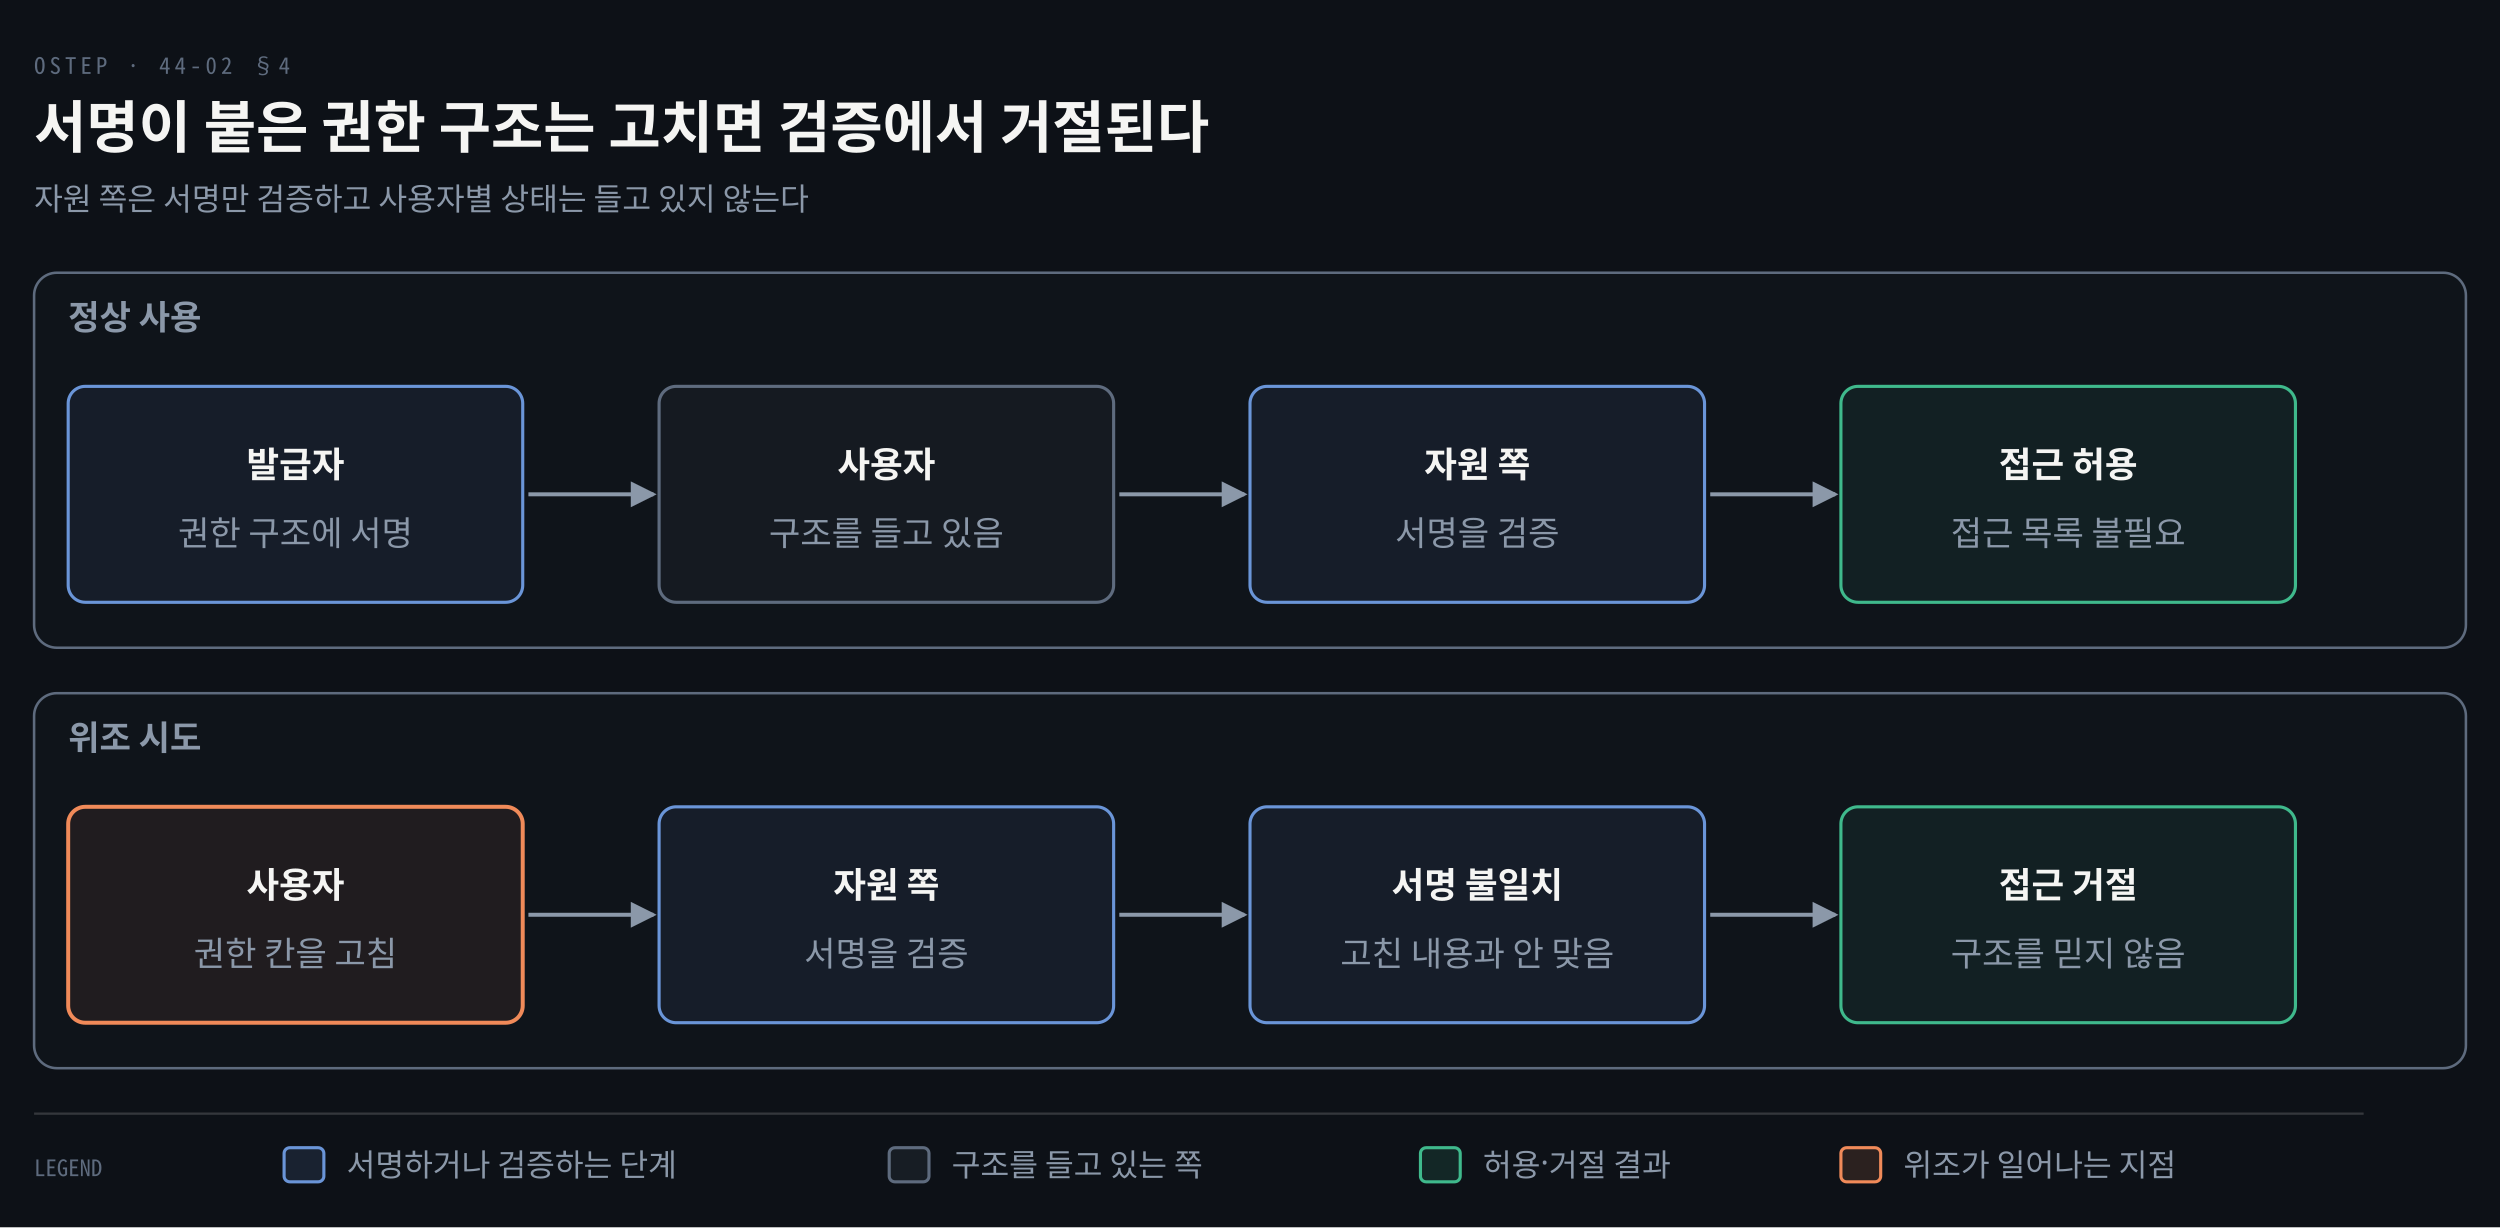
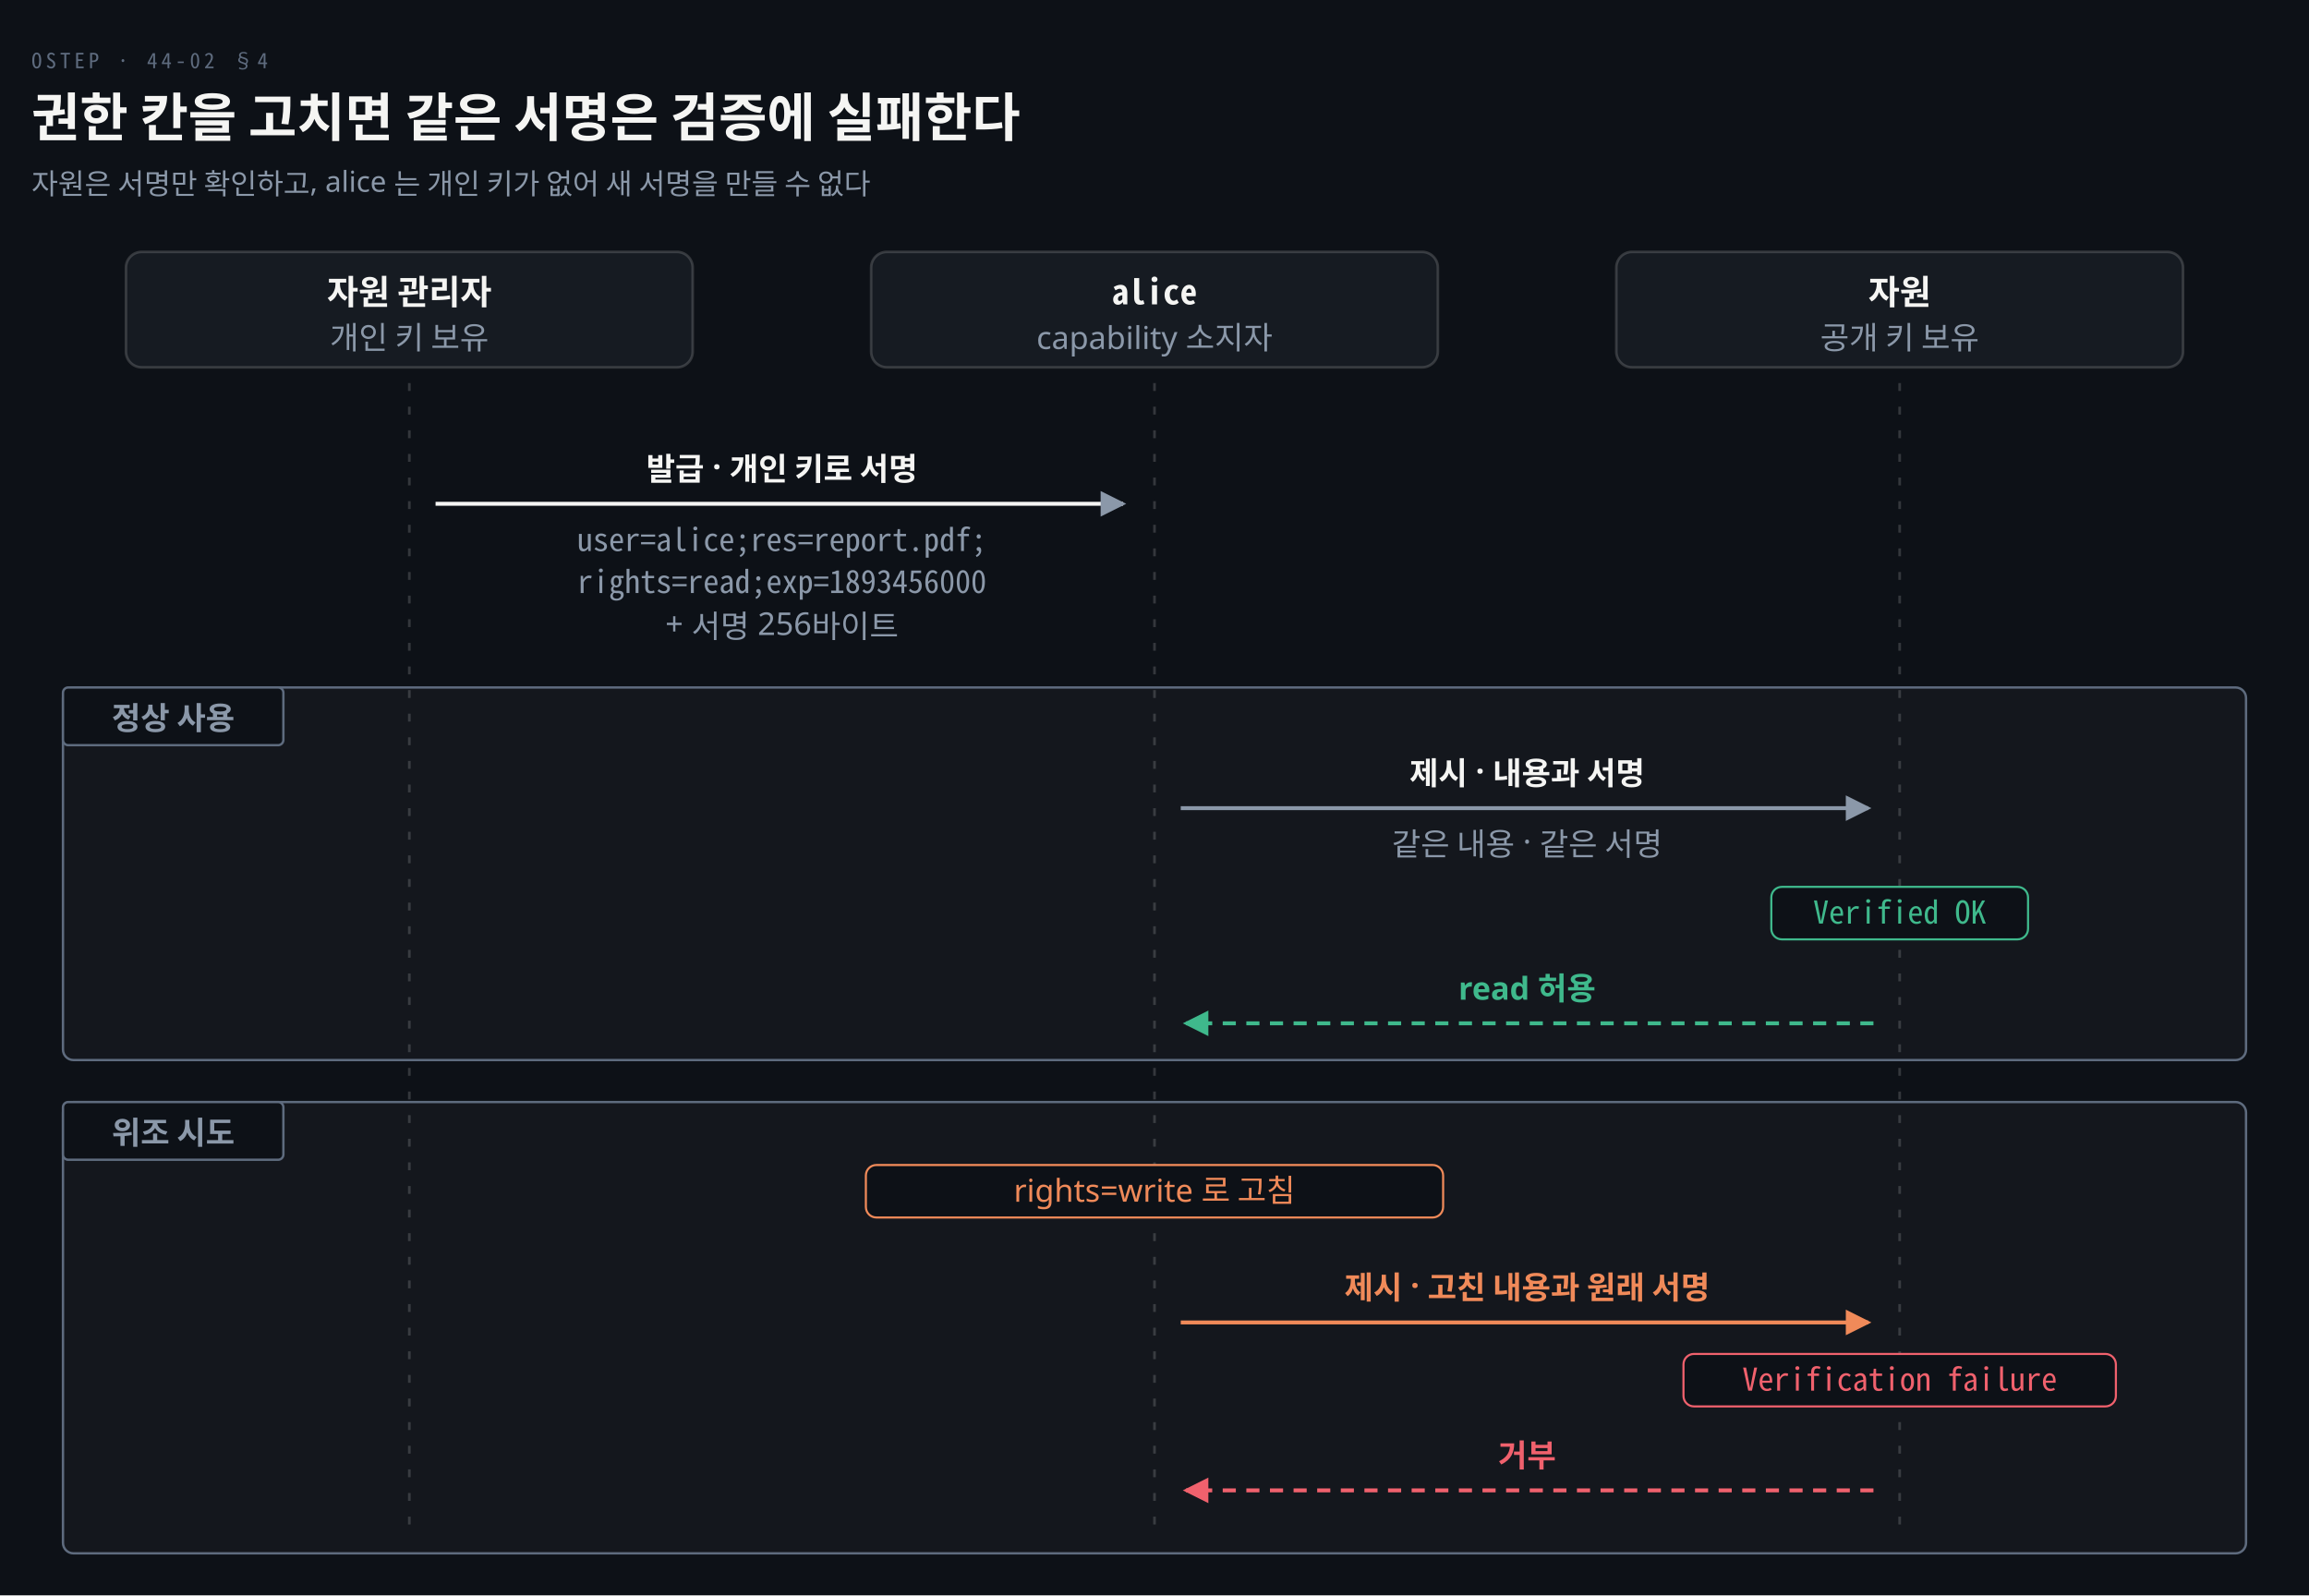
- <svg xmlns="http://www.w3.org/2000/svg" viewBox="0 0 880 432" width="100%" role="img" aria-labelledby="dt dd">
+ <svg xmlns="http://www.w3.org/2000/svg" viewBox="0 0 880 608" width="100%" role="img" aria-labelledby="dt dd">
  <defs>
    <marker id="ar" viewBox="0 0 8 8" refX="7" refY="4" markerWidth="6.5" markerHeight="6.5" orient="auto">
      <path d="M0 0 L8 4 L0 8 z" fill="#8B98A9" />
    </marker>
    <marker id="ok" viewBox="0 0 8 8" refX="7" refY="4" markerWidth="6.5" markerHeight="6.5" orient="auto">
      <path d="M0 0 L8 4 L0 8 z" fill="#3FB98C" />
    </marker>
    <marker id="warn" viewBox="0 0 8 8" refX="7" refY="4" markerWidth="6.5" markerHeight="6.5" orient="auto">
      <path d="M0 0 L8 4 L0 8 z" fill="#E3B341" />
    </marker>
    <marker id="bad" viewBox="0 0 8 8" refX="7" refY="4" markerWidth="6.5" markerHeight="6.5" orient="auto">
      <path d="M0 0 L8 4 L0 8 z" fill="#F0616D" />
    </marker>
    <marker id="info" viewBox="0 0 8 8" refX="7" refY="4" markerWidth="6.5" markerHeight="6.5" orient="auto">
      <path d="M0 0 L8 4 L0 8 z" fill="#6A95D8" />
    </marker>
    <marker id="acc" viewBox="0 0 8 8" refX="7" refY="4" markerWidth="6.5" markerHeight="6.5" orient="auto">
      <path d="M0 0 L8 4 L0 8 z" fill="#F08A59" />
    </marker>
    <marker id="soft" viewBox="0 0 8 8" refX="7" refY="4" markerWidth="6.5" markerHeight="6.5" orient="auto">
      <path d="M0 0 L8 4 L0 8 z" fill="#5E6B7E" />
    </marker>
  </defs>
-   <rect width="880" height="432" fill="#0D1117" />
+   <rect width="880" height="608" fill="#0D1117" />
  <text x="12" y="26" font-family="'Geist Mono','Noto Sans Mono CJK KR',monospace" font-size="8" letter-spacing="0.18em" fill="#5E6B7E">OSTEP · 44-02 §4</text>
-   <text x="12" y="52" font-family="'Geist','Apple SD Gothic Neo','Noto Sans KR','Malgun Gothic',sans-serif" font-size="20" font-weight="600" fill="#F5F5F3">서명이 붙은 권한 구조는 고치면 검증에서 거절된다</text>
-   <text x="12" y="74" font-family="'Geist','Apple SD Gothic Neo','Noto Sans KR','Malgun Gothic',sans-serif" font-size="11" fill="#8B98A9">자원 쪽은 서명만 검증하고 사용자별 상태는 들고 있지 않는다</text>
-   <rect x="12" y="96" width="856" height="132" rx="8" fill="#5E6B7E0A" stroke="#5E6B7E" stroke-width="0.9" />
-   <text x="24" y="116" text-anchor="start" font-family="'Geist','Apple SD Gothic Neo','Noto Sans KR','Malgun Gothic',sans-serif" font-size="12" font-weight="600" fill="#8B98A9">정상 사용</text>
-   <rect x="24" y="136" width="160" height="76" rx="6" fill="#6A95D814" stroke="#6A95D8" stroke-width="1.1" />
-   <text x="104.0" y="168" text-anchor="middle" font-family="'Geist','Apple SD Gothic Neo','Noto Sans KR','Malgun Gothic',sans-serif" font-size="12.5" font-weight="600" fill="#F5F5F3">발급자</text>
-   <text x="104.0" y="192" text-anchor="middle" font-family="'Geist','Apple SD Gothic Neo','Noto Sans KR','Malgun Gothic',sans-serif" font-size="12" font-weight="400" fill="#8B98A9">권한 구조에 서명</text>
-   <path d="M 186 174.0 L 230 174.0" fill="none" stroke="#8B98A9" stroke-width="1.4" marker-end="url(#ar)" />
-   <rect x="232" y="136" width="160" height="76" rx="6" fill="#5E6B7E14" stroke="#5E6B7E" stroke-width="1.1" />
-   <text x="312.0" y="168" text-anchor="middle" font-family="'Geist','Apple SD Gothic Neo','Noto Sans KR','Malgun Gothic',sans-serif" font-size="12.5" font-weight="600" fill="#F5F5F3">사용자</text>
-   <text x="312.0" y="192" text-anchor="middle" font-family="'Geist','Apple SD Gothic Neo','Noto Sans KR','Malgun Gothic',sans-serif" font-size="12" font-weight="400" fill="#8B98A9">구조를 들고 있음</text>
-   <path d="M 394 174.0 L 438 174.0" fill="none" stroke="#8B98A9" stroke-width="1.4" marker-end="url(#ar)" />
-   <rect x="440" y="136" width="160" height="76" rx="6" fill="#6A95D814" stroke="#6A95D8" stroke-width="1.1" />
-   <text x="520.0" y="168" text-anchor="middle" font-family="'Geist','Apple SD Gothic Neo','Noto Sans KR','Malgun Gothic',sans-serif" font-size="12.5" font-weight="600" fill="#F5F5F3">자원 쪽</text>
-   <text x="520.0" y="192" text-anchor="middle" font-family="'Geist','Apple SD Gothic Neo','Noto Sans KR','Malgun Gothic',sans-serif" font-size="12" font-weight="400" fill="#8B98A9">서명을 검증</text>
-   <path d="M 602 174.0 L 646 174.0" fill="none" stroke="#8B98A9" stroke-width="1.4" marker-end="url(#ar)" />
-   <rect x="648" y="136" width="160" height="76" rx="6" fill="#3FB98C14" stroke="#3FB98C" stroke-width="1.1" />
-   <text x="728.0" y="168" text-anchor="middle" font-family="'Geist','Apple SD Gothic Neo','Noto Sans KR','Malgun Gothic',sans-serif" font-size="12.5" font-weight="600" fill="#F5F5F3">접근 허용</text>
-   <text x="728.0" y="192" text-anchor="middle" font-family="'Geist','Apple SD Gothic Neo','Noto Sans KR','Malgun Gothic',sans-serif" font-size="12" font-weight="400" fill="#8B98A9">접근 목록 불필요</text>
-   <rect x="12" y="244" width="856" height="132" rx="8" fill="#5E6B7E0A" stroke="#5E6B7E" stroke-width="0.9" />
-   <text x="24" y="264" text-anchor="start" font-family="'Geist','Apple SD Gothic Neo','Noto Sans KR','Malgun Gothic',sans-serif" font-size="12" font-weight="600" fill="#8B98A9">위조 시도</text>
-   <rect x="24" y="284" width="160" height="76" rx="6" fill="#F08A5914" stroke="#F08A59" stroke-width="1.4" />
-   <text x="104.0" y="316" text-anchor="middle" font-family="'Geist','Apple SD Gothic Neo','Noto Sans KR','Malgun Gothic',sans-serif" font-size="12.5" font-weight="600" fill="#F5F5F3">사용자</text>
-   <text x="104.0" y="340" text-anchor="middle" font-family="'Geist','Apple SD Gothic Neo','Noto Sans KR','Malgun Gothic',sans-serif" font-size="12" font-weight="400" fill="#8B98A9">권한 칸을 고침</text>
-   <path d="M 186 322.0 L 230 322.0" fill="none" stroke="#8B98A9" stroke-width="1.4" marker-end="url(#ar)" />
-   <rect x="232" y="284" width="160" height="76" rx="6" fill="#6A95D814" stroke="#6A95D8" stroke-width="1.1" />
-   <text x="312.0" y="316" text-anchor="middle" font-family="'Geist','Apple SD Gothic Neo','Noto Sans KR','Malgun Gothic',sans-serif" font-size="12.5" font-weight="600" fill="#F5F5F3">자원 쪽</text>
-   <text x="312.0" y="340" text-anchor="middle" font-family="'Geist','Apple SD Gothic Neo','Noto Sans KR','Malgun Gothic',sans-serif" font-size="12" font-weight="400" fill="#8B98A9">서명을 검증</text>
-   <path d="M 394 322.0 L 438 322.0" fill="none" stroke="#8B98A9" stroke-width="1.4" marker-end="url(#ar)" />
-   <rect x="440" y="284" width="160" height="76" rx="6" fill="#6A95D814" stroke="#6A95D8" stroke-width="1.1" />
-   <text x="520.0" y="316" text-anchor="middle" font-family="'Geist','Apple SD Gothic Neo','Noto Sans KR','Malgun Gothic',sans-serif" font-size="12.5" font-weight="600" fill="#F5F5F3">서명 불일치</text>
-   <text x="520.0" y="340" text-anchor="middle" font-family="'Geist','Apple SD Gothic Neo','Noto Sans KR','Malgun Gothic',sans-serif" font-size="12" font-weight="400" fill="#8B98A9">고친 내용과 안 맞음</text>
-   <path d="M 602 322.0 L 646 322.0" fill="none" stroke="#8B98A9" stroke-width="1.4" marker-end="url(#ar)" />
-   <rect x="648" y="284" width="160" height="76" rx="6" fill="#3FB98C14" stroke="#3FB98C" stroke-width="1.1" />
-   <text x="728.0" y="316" text-anchor="middle" font-family="'Geist','Apple SD Gothic Neo','Noto Sans KR','Malgun Gothic',sans-serif" font-size="12.5" font-weight="600" fill="#F5F5F3">접근 거절</text>
-   <text x="728.0" y="340" text-anchor="middle" font-family="'Geist','Apple SD Gothic Neo','Noto Sans KR','Malgun Gothic',sans-serif" font-size="12" font-weight="400" fill="#8B98A9">구조를 믿지 않음</text>
-   <line x1="12" y1="392" x2="832" y2="392" stroke="rgba(191,192,192,0.22)" stroke-width="0.8" />
-   <text x="12" y="414" text-anchor="start" font-family="'Geist Mono','Noto Sans Mono CJK KR',monospace" font-size="8" font-weight="400" fill="#5E6B7E">LEGEND</text>
-   <rect x="100" y="404" width="14" height="12" rx="2" fill="#6A95D822" stroke="#6A95D8" stroke-width="1.1" />
-   <text x="122" y="414" text-anchor="start" font-family="'Geist','Apple SD Gothic Neo','Noto Sans KR','Malgun Gothic',sans-serif" font-size="11" font-weight="400" fill="#8B98A9">서명하거나 검증하는 단계</text>
-   <rect x="313" y="404" width="14" height="12" rx="2" fill="#5E6B7E22" stroke="#5E6B7E" stroke-width="1.1" />
-   <text x="335" y="414" text-anchor="start" font-family="'Geist','Apple SD Gothic Neo','Noto Sans KR','Malgun Gothic',sans-serif" font-size="11" font-weight="400" fill="#8B98A9">구조를 들고 있는 쪽</text>
-   <rect x="500" y="404" width="14" height="12" rx="2" fill="#3FB98C22" stroke="#3FB98C" stroke-width="1.1" />
-   <text x="522" y="414" text-anchor="start" font-family="'Geist','Apple SD Gothic Neo','Noto Sans KR','Malgun Gothic',sans-serif" font-size="11" font-weight="400" fill="#8B98A9">허용·거절 결과</text>
-   <rect x="648" y="404" width="14" height="12" rx="2" fill="#F08A5922" stroke="#F08A59" stroke-width="1.1" />
-   <text x="670" y="414" text-anchor="start" font-family="'Geist','Apple SD Gothic Neo','Noto Sans KR','Malgun Gothic',sans-serif" font-size="11" font-weight="400" fill="#8B98A9">위조가 일어나는 지점</text>
+   <text x="12" y="52" font-family="'Geist','Apple SD Gothic Neo','Noto Sans KR','Malgun Gothic',sans-serif" font-size="20" font-weight="600" fill="#F5F5F3">권한 칸을 고치면 같은 서명은 검증에 실패한다</text>
+   <text x="12" y="74" font-family="'Geist','Apple SD Gothic Neo','Noto Sans KR','Malgun Gothic',sans-serif" font-size="11" fill="#8B98A9">자원은 서명만 확인하고, alice 는 개인 키가 없어 새 서명을 만들 수 없다</text>
+   <rect x="48.0" y="96" width="216" height="44" rx="6" fill="#161B22" stroke="rgba(191,192,192,0.22)" stroke-width="1.0" />
+   <text x="156" y="116" text-anchor="middle" font-family="'Geist','Apple SD Gothic Neo','Noto Sans KR','Malgun Gothic',sans-serif" font-size="13" font-weight="600" fill="#F5F5F3">자원 관리자</text>
+   <text x="156" y="133" text-anchor="middle" font-family="'Geist','Apple SD Gothic Neo','Noto Sans KR','Malgun Gothic',sans-serif" font-size="12" font-weight="400" fill="#8B98A9">개인 키 보유</text>
+   <line x1="156" y1="146" x2="156" y2="584" stroke="rgba(191,192,192,0.22)" stroke-width="1.0" stroke-dasharray="3 6" />
+   <rect x="332.0" y="96" width="216" height="44" rx="6" fill="#161B22" stroke="rgba(191,192,192,0.22)" stroke-width="1.0" />
+   <text x="440" y="116" text-anchor="middle" font-family="'Geist Mono','Noto Sans Mono CJK KR',monospace" font-size="13" font-weight="600" fill="#F5F5F3">alice</text>
+   <text x="440" y="133" text-anchor="middle" font-family="'Geist','Apple SD Gothic Neo','Noto Sans KR','Malgun Gothic',sans-serif" font-size="12" font-weight="400" fill="#8B98A9">capability 소지자</text>
+   <line x1="440" y1="146" x2="440" y2="584" stroke="rgba(191,192,192,0.22)" stroke-width="1.0" stroke-dasharray="3 6" />
+   <rect x="616.0" y="96" width="216" height="44" rx="6" fill="#161B22" stroke="rgba(191,192,192,0.22)" stroke-width="1.0" />
+   <text x="724" y="116" text-anchor="middle" font-family="'Geist','Apple SD Gothic Neo','Noto Sans KR','Malgun Gothic',sans-serif" font-size="13" font-weight="600" fill="#F5F5F3">자원</text>
+   <text x="724" y="133" text-anchor="middle" font-family="'Geist','Apple SD Gothic Neo','Noto Sans KR','Malgun Gothic',sans-serif" font-size="12" font-weight="400" fill="#8B98A9">공개 키 보유</text>
+   <line x1="724" y1="146" x2="724" y2="584" stroke="rgba(191,192,192,0.22)" stroke-width="1.0" stroke-dasharray="3 6" />
+   <path d="M 166 192 L 428 192" fill="none" stroke="#F5F5F3" stroke-width="1.5" marker-end="url(#ar)" />
+   <text x="298.0" y="183" text-anchor="middle" font-family="'Geist','Apple SD Gothic Neo','Noto Sans KR','Malgun Gothic',sans-serif" font-size="12" font-weight="600" fill="#F5F5F3">발급 · 개인 키로 서명</text>
+   <text x="298.0" y="210" text-anchor="middle" font-family="'Geist Mono','Noto Sans Mono CJK KR',monospace" font-size="12" font-weight="400" fill="#8B98A9">user=alice;res=report.pdf;</text>
+   <text x="298.0" y="226" text-anchor="middle" font-family="'Geist Mono','Noto Sans Mono CJK KR',monospace" font-size="12" font-weight="400" fill="#8B98A9">rights=read;exp=1893456000</text>
+   <text x="298.0" y="242" text-anchor="middle" font-family="'Geist','Apple SD Gothic Neo','Noto Sans KR','Malgun Gothic',sans-serif" font-size="12" font-weight="400" fill="#8B98A9">+ 서명 256바이트</text>
+   <rect x="24" y="262" width="832" height="142" rx="4" fill="#F5F5F308" stroke="#5E6B7E" stroke-width="0.9" />
+   <rect x="24" y="262" width="84" height="22" rx="2" fill="#0D1117" stroke="#5E6B7E" stroke-width="0.9" />
+   <text x="66" y="278" text-anchor="middle" font-family="'Geist','Apple SD Gothic Neo','Noto Sans KR','Malgun Gothic',sans-serif" font-size="12" font-weight="600" fill="#8B98A9">정상 사용</text>
+   <path d="M 450 308 L 712 308" fill="none" stroke="#8B98A9" stroke-width="1.5" marker-end="url(#ar)" />
+   <text x="582.0" y="299" text-anchor="middle" font-family="'Geist','Apple SD Gothic Neo','Noto Sans KR','Malgun Gothic',sans-serif" font-size="12" font-weight="600" fill="#F5F5F3">제시 · 내용과 서명</text>
+   <text x="582.0" y="326" text-anchor="middle" font-family="'Geist','Apple SD Gothic Neo','Noto Sans KR','Malgun Gothic',sans-serif" font-size="12" font-weight="400" fill="#8B98A9">같은 내용 · 같은 서명</text>
+   <rect x="675.08" y="338" width="97.84" height="20" rx="4" fill="#0D1117" stroke="#3FB98C" stroke-width="0.8" />
+   <text x="724" y="352" text-anchor="middle" font-family="'Geist Mono','Noto Sans Mono CJK KR',monospace" font-size="12" font-weight="400" fill="#3FB98C">Verified OK</text>
+   <path d="M 714 390 L 452 390" fill="none" stroke="#3FB98C" stroke-width="1.5" marker-end="url(#ok)" stroke-dasharray="5 4" />
+   <text x="582.0" y="381" text-anchor="middle" font-family="'Geist','Apple SD Gothic Neo','Noto Sans KR','Malgun Gothic',sans-serif" font-size="12" font-weight="600" fill="#3FB98C">read 허용</text>
+   <rect x="24" y="420" width="832" height="172" rx="4" fill="#F5F5F308" stroke="#5E6B7E" stroke-width="0.9" />
+   <rect x="24" y="420" width="84" height="22" rx="2" fill="#0D1117" stroke="#5E6B7E" stroke-width="0.9" />
+   <text x="66" y="436" text-anchor="middle" font-family="'Geist','Apple SD Gothic Neo','Noto Sans KR','Malgun Gothic',sans-serif" font-size="12" font-weight="600" fill="#8B98A9">위조 시도</text>
+   <rect x="330.0" y="444" width="220.0" height="20" rx="4" fill="#0D1117" stroke="#F08A59" stroke-width="0.8" />
+   <text x="440" y="458" text-anchor="middle" font-family="'Geist','Apple SD Gothic Neo','Noto Sans KR','Malgun Gothic',sans-serif" font-size="12" font-weight="400" fill="#F08A59">rights=write 로 고침</text>
+   <path d="M 450 504 L 712 504" fill="none" stroke="#F08A59" stroke-width="1.5" marker-end="url(#acc)" />
+   <text x="582.0" y="495" text-anchor="middle" font-family="'Geist','Apple SD Gothic Neo','Noto Sans KR','Malgun Gothic',sans-serif" font-size="12" font-weight="600" fill="#F08A59">제시 · 고친 내용과 원래 서명</text>
+   <rect x="641.6" y="516" width="164.8" height="20" rx="4" fill="#0D1117" stroke="#F0616D" stroke-width="0.8" />
+   <text x="724" y="530" text-anchor="middle" font-family="'Geist Mono','Noto Sans Mono CJK KR',monospace" font-size="12" font-weight="400" fill="#F0616D">Verification failure</text>
+   <path d="M 714 568 L 452 568" fill="none" stroke="#F0616D" stroke-width="1.5" marker-end="url(#bad)" stroke-dasharray="5 4" />
+   <text x="582.0" y="559" text-anchor="middle" font-family="'Geist','Apple SD Gothic Neo','Noto Sans KR','Malgun Gothic',sans-serif" font-size="12" font-weight="600" fill="#F0616D">거부</text>
</svg>
